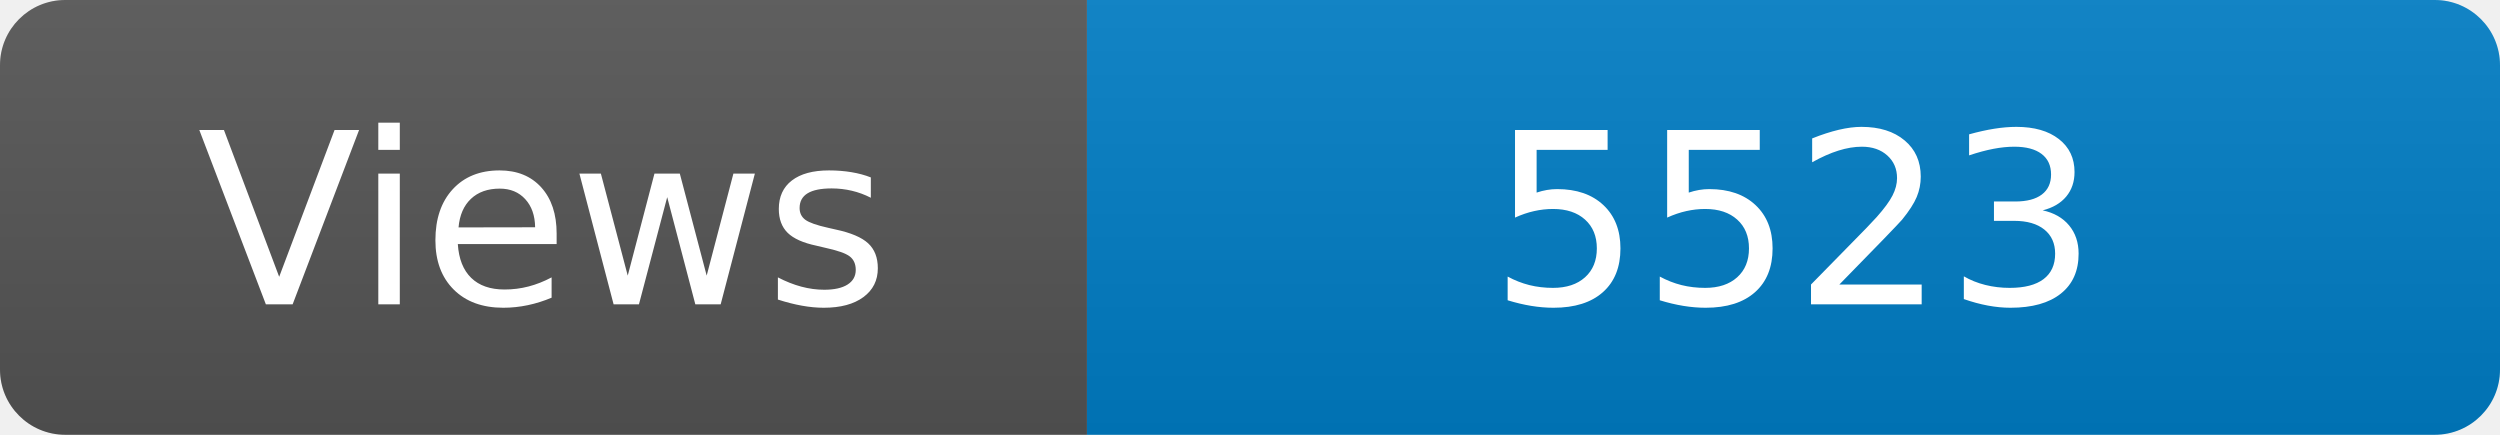
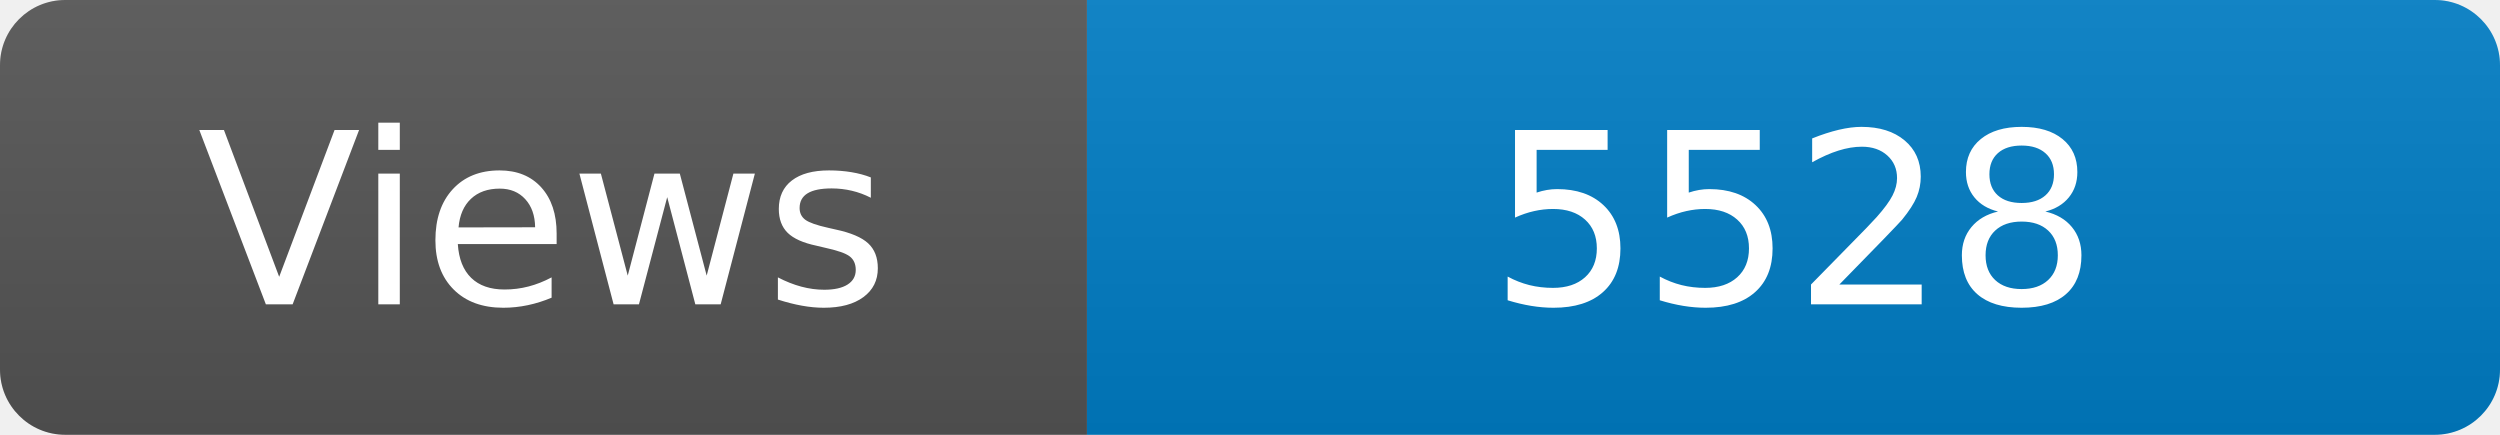
<svg xmlns="http://www.w3.org/2000/svg" width="115" height="20" role="img" aria-label="Maintained?: yes">
  <linearGradient id="s" x2="0" y2="100%">
    <stop offset="0" stop-color="#bbb" stop-opacity=".1" />
    <stop offset="1" stop-opacity=".1" />
  </linearGradient>
  <clipPath id="r">
    <rect width="115" height="20" rx="3" fill="#fff" />
  </clipPath>
  <g clip-path="url(#r)">
    <rect width="50" height="20" fill="#555" />
    <rect x="50" width="160" height="20" fill="#007ec6" />
    <rect width="115" height="20" fill="url(#s)" />
  </g>
  <g fill="#fff" text-anchor="middle" font-family="Verdana,Geneva,DejaVu Sans,sans-serif" font-size="110">
    <text x="250" y="140" transform="scale(.1)" fill="#fff">Views</text>
-     <text x="825" y="140" transform="scale(.1)" fill="#fff">5523</text>
+     <text x="825" y="140" transform="scale(.1)" fill="#fff">5528</text>
  </g>
</svg>
